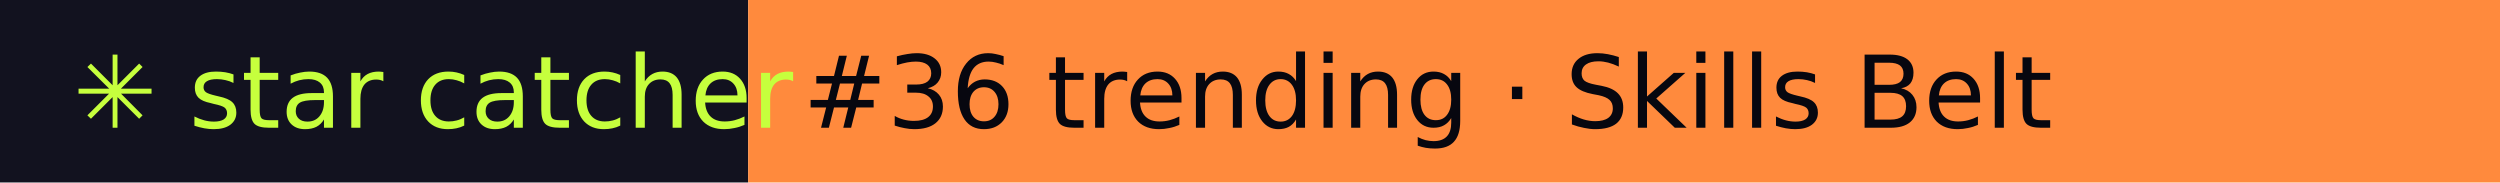
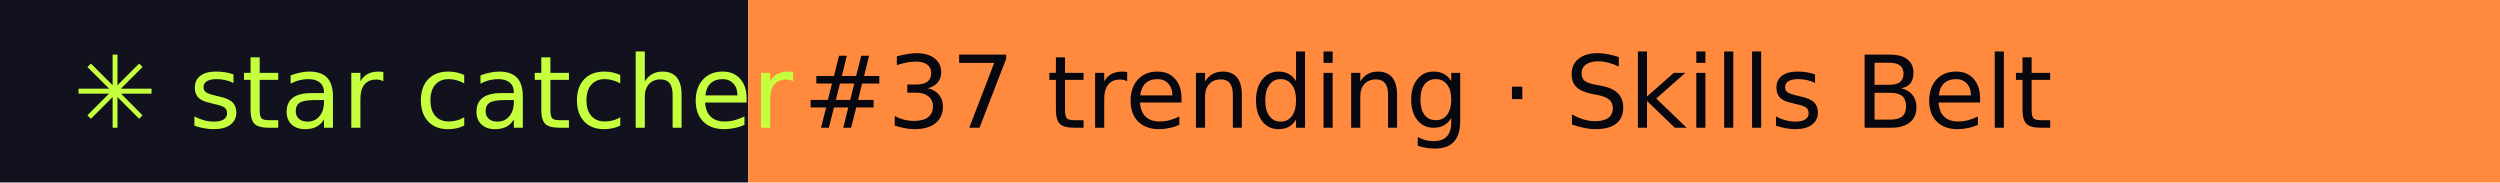
- <svg xmlns="http://www.w3.org/2000/svg" width="274" height="20" role="img" aria-label="star catcher: #36 trending · Skills Belt">
+ <svg xmlns="http://www.w3.org/2000/svg" width="274" height="20" role="img" aria-label="star catcher: #37 trending · Skills Belt">
  <rect width="82" height="20" fill="#12121F" />
  <rect x="82" width="192" height="20" fill="#FF8A3D" />
  <g font-family="Verdana,DejaVu Sans,sans-serif" font-size="11">
    <text x="8" y="14" fill="#C6FF3D">✳ star catcher</text>
-     <text x="88" y="14" fill="#07070F">#36 trending · Skills Belt</text>
+     <text x="88" y="14" fill="#07070F">#37 trending · Skills Belt</text>
  </g>
</svg>
